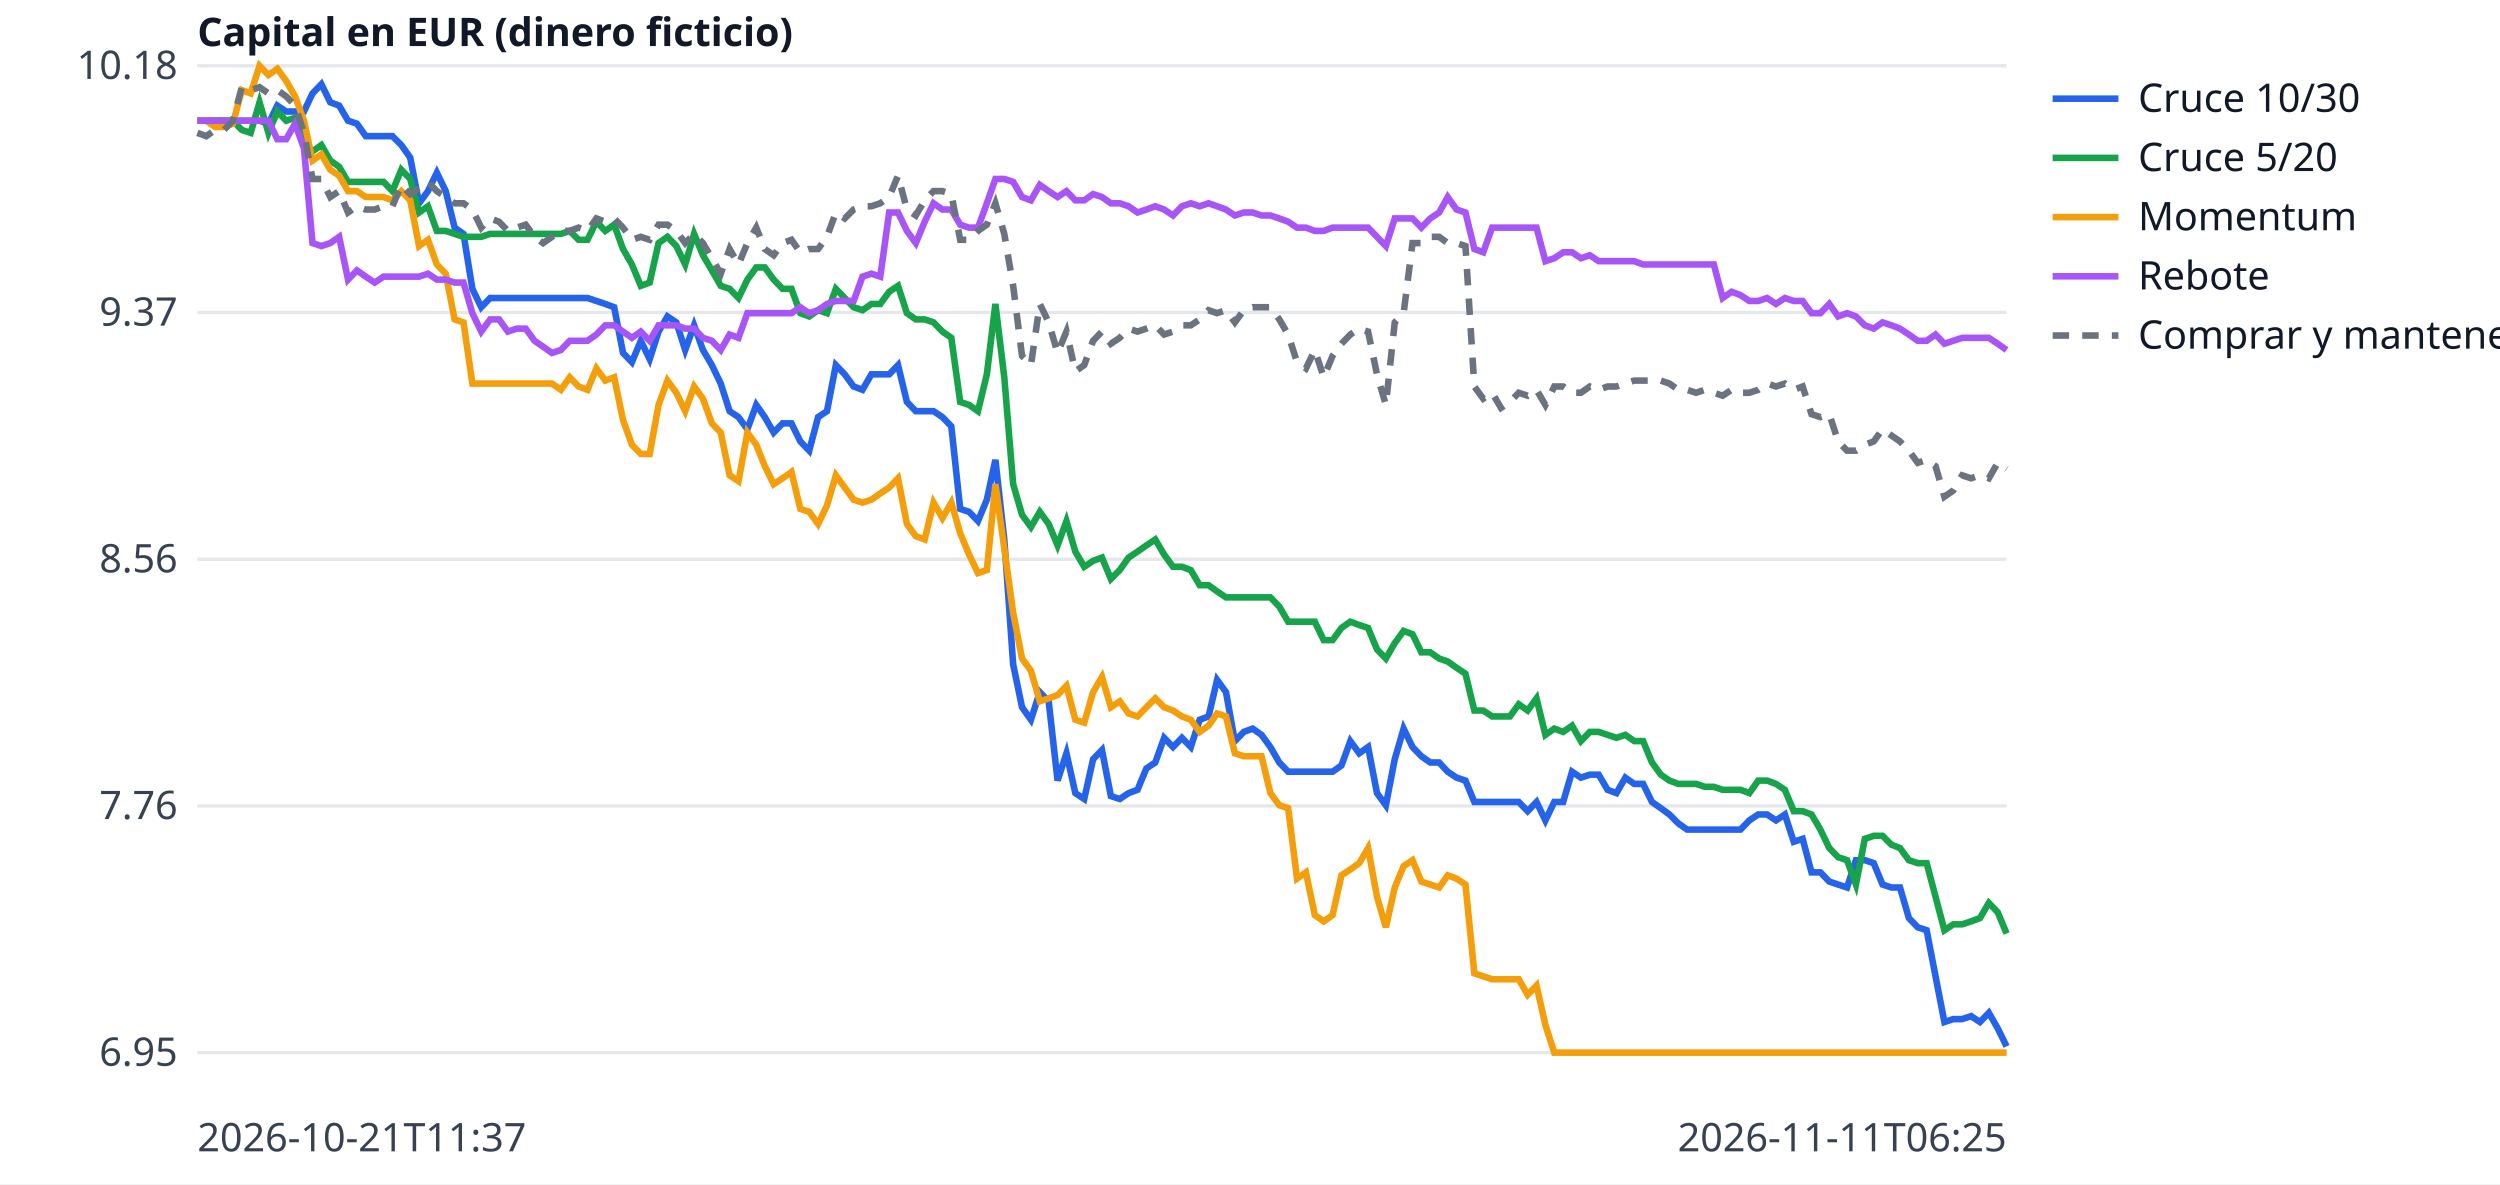
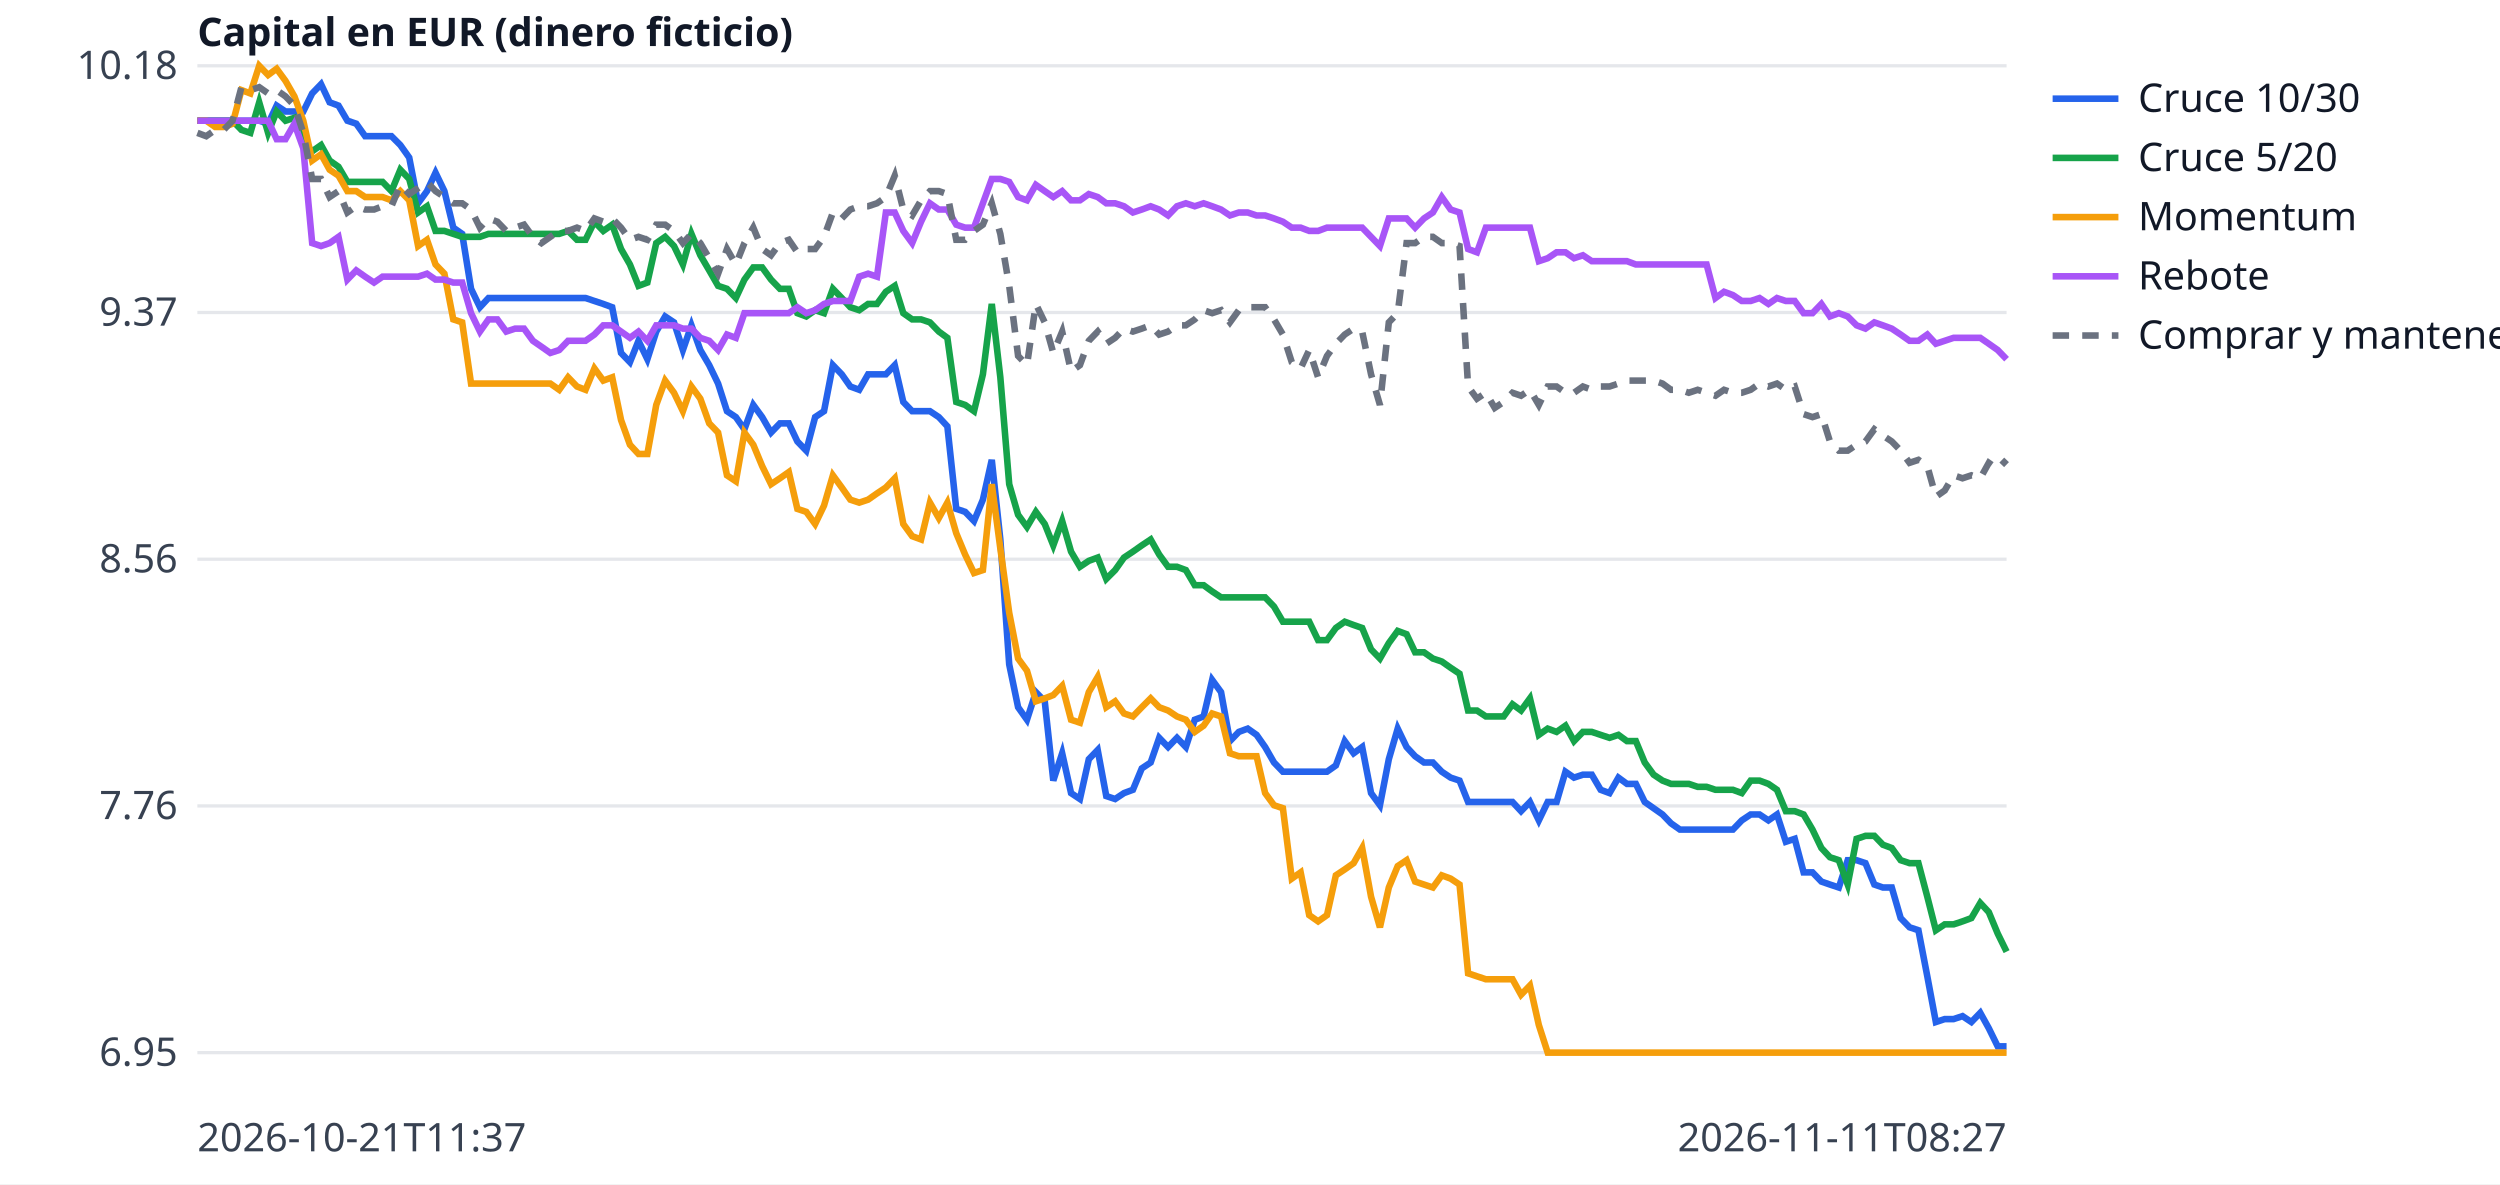
<svg xmlns="http://www.w3.org/2000/svg" width="760" height="360" viewBox="0 0 760 360" font-family="sans-serif" font-size="12">
  <rect width="760" height="360" fill="white" />
  <line x1="60" x2="610" y1="320.0" y2="320.0" stroke="#e5e7eb" />
  <text x="54" y="324.0" text-anchor="end" fill="#374151">6.95</text>
  <line x1="60" x2="610" y1="245.0" y2="245.0" stroke="#e5e7eb" />
  <text x="54" y="249.0" text-anchor="end" fill="#374151">7.76</text>
  <line x1="60" x2="610" y1="170.0" y2="170.0" stroke="#e5e7eb" />
  <text x="54" y="174.0" text-anchor="end" fill="#374151">8.56</text>
  <line x1="60" x2="610" y1="95.0" y2="95.0" stroke="#e5e7eb" />
  <text x="54" y="99.0" text-anchor="end" fill="#374151">9.37</text>
  <line x1="60" x2="610" y1="20.0" y2="20.0" stroke="#e5e7eb" />
  <text x="54" y="24.0" text-anchor="end" fill="#374151">10.18</text>
  <text x="60" y="350" fill="#374151">2026-10-21T11:37</text>
-   <text x="610" y="350" text-anchor="end" fill="#374151">2026-11-11T06:25</text>
+   <text x="610" y="350" text-anchor="end" fill="#374151">2026-11-11T08:27</text>
  <text x="60" y="14" fill="#111827" font-weight="bold">Capital en EUR (dinero ficticio)</text>
-   <polyline points="60.0,36.7 62.7,36.7 65.4,36.7 68.1,36.7 70.8,36.7 73.5,36.7 76.2,36.7 78.9,36.7 81.6,37.6 84.3,32.1 87.0,33.9 89.7,33.9 92.4,33.9 95.0,28.4 97.7,25.6 100.4,31.1 103.1,32.1 105.8,36.7 108.5,37.6 111.2,41.4 113.9,41.4 116.6,41.4 119.3,41.4 122.0,44.1 124.7,47.9 127.4,61.8 130.1,58.1 132.8,52.5 135.5,58.1 138.2,69.2 140.9,71.1 143.6,87.8 146.3,93.4 149.0,90.6 151.7,90.6 154.4,90.6 157.1,90.6 159.8,90.6 162.5,90.6 165.1,90.6 167.8,90.6 170.5,90.6 173.2,90.6 175.9,90.6 178.6,90.6 181.3,91.5 184.0,92.4 186.7,93.4 189.4,107.3 192.1,110.1 194.8,103.6 197.5,109.2 200.2,100.8 202.9,96.2 205.6,98.0 208.3,106.4 211.0,98.9 213.7,106.4 216.4,111.0 219.1,116.6 221.8,125.0 224.5,126.8 227.2,130.5 229.9,123.1 232.5,126.8 235.2,131.5 237.9,128.7 240.6,128.7 243.3,134.2 246.0,137.0 248.7,126.8 251.4,125.0 254.1,111.0 256.8,113.8 259.5,117.5 262.2,118.5 264.9,113.8 267.6,113.8 270.3,113.8 273.0,111.0 275.7,122.2 278.4,125.0 281.1,125.0 283.8,125.0 286.5,126.8 289.2,129.6 291.9,154.7 294.6,155.6 297.3,158.4 300.0,151.9 302.6,139.8 305.3,164.0 308.0,202.0 310.7,215.0 313.4,218.8 316.1,210.4 318.8,213.2 321.5,237.3 324.2,229.0 326.9,241.1 329.6,242.9 332.3,230.8 335.0,228.0 337.7,242.0 340.4,242.9 343.1,241.1 345.8,240.1 348.5,233.6 351.2,231.8 353.9,224.3 356.6,227.1 359.3,224.3 362.0,227.1 364.7,218.8 367.4,217.8 370.0,206.7 372.7,210.4 375.4,225.3 378.1,222.5 380.8,221.5 383.5,223.4 386.2,227.1 388.9,231.8 391.6,234.6 394.3,234.6 397.0,234.6 399.7,234.6 402.4,234.6 405.1,234.6 407.8,232.7 410.5,225.3 413.2,229.0 415.9,227.1 418.6,241.1 421.3,244.8 424.0,230.8 426.7,221.5 429.4,227.1 432.1,229.9 434.8,231.8 437.5,231.8 440.1,234.6 442.8,236.4 445.5,237.3 448.2,243.8 450.9,243.8 453.6,243.8 456.3,243.8 459.0,243.8 461.7,243.8 464.4,246.6 467.1,243.8 469.8,249.4 472.5,243.8 475.2,243.8 477.9,234.6 480.6,236.4 483.3,235.5 486.0,235.5 488.7,240.1 491.4,241.1 494.1,236.4 496.8,238.3 499.5,238.3 502.2,243.8 504.9,245.7 507.5,247.6 510.2,250.3 512.9,252.2 515.6,252.2 518.3,252.2 521.0,252.2 523.7,252.2 526.4,252.2 529.1,252.2 531.8,249.4 534.5,247.6 537.2,247.6 539.9,249.4 542.6,247.6 545.3,255.9 548.0,255.0 550.7,265.2 553.4,265.2 556.1,268.0 558.8,268.9 561.5,269.8 564.2,261.5 566.9,261.5 569.6,262.4 572.3,268.9 575.0,269.8 577.6,269.8 580.3,279.1 583.0,281.9 585.7,282.8 588.4,296.8 591.1,310.7 593.8,309.8 596.5,309.8 599.2,308.9 601.9,310.7 604.6,307.9 607.3,312.6 610.0,318.1" fill="none" stroke="#2563eb" stroke-width="2" />
+   <polyline points="60.0,36.7 62.7,36.7 65.4,36.7 68.0,36.7 70.7,36.7 73.4,36.7 76.1,36.7 78.8,36.7 81.5,37.6 84.1,32.1 86.8,33.9 89.5,33.9 92.2,33.9 94.9,28.4 97.6,25.6 100.2,31.1 102.9,32.1 105.6,36.7 108.3,37.6 111.0,41.4 113.7,41.4 116.3,41.4 119.0,41.4 121.7,44.1 124.4,47.9 127.1,61.8 129.8,58.1 132.4,52.5 135.1,58.1 137.8,69.2 140.5,71.1 143.2,87.8 145.9,93.4 148.5,90.6 151.2,90.6 153.9,90.6 156.6,90.6 159.3,90.6 162.0,90.6 164.6,90.6 167.3,90.6 170.0,90.6 172.7,90.6 175.4,90.6 178.0,90.6 180.7,91.5 183.4,92.4 186.1,93.4 188.8,107.3 191.5,110.1 194.1,103.6 196.8,109.2 199.5,100.8 202.2,96.2 204.9,98.0 207.6,106.4 210.2,98.9 212.9,106.4 215.6,111.0 218.3,116.6 221.0,125.0 223.7,126.8 226.3,130.5 229.0,123.1 231.7,126.8 234.4,131.5 237.1,128.7 239.8,128.7 242.4,134.2 245.1,137.0 247.8,126.8 250.5,125.0 253.2,111.0 255.9,113.8 258.5,117.5 261.2,118.5 263.9,113.8 266.6,113.8 269.3,113.8 272.0,111.0 274.6,122.2 277.3,125.0 280.0,125.0 282.7,125.0 285.4,126.8 288.0,129.6 290.7,154.7 293.4,155.6 296.1,158.4 298.8,151.9 301.5,139.8 304.1,164.0 306.8,202.0 309.5,215.0 312.2,218.8 314.9,210.4 317.6,213.2 320.2,237.3 322.9,229.0 325.6,241.1 328.3,242.9 331.0,230.8 333.7,228.0 336.3,242.0 339.0,242.9 341.7,241.1 344.4,240.1 347.1,233.6 349.8,231.8 352.4,224.3 355.1,227.1 357.8,224.3 360.5,227.1 363.2,218.8 365.9,217.8 368.5,206.7 371.2,210.4 373.9,225.3 376.6,222.5 379.3,221.5 382.0,223.4 384.6,227.1 387.3,231.8 390.0,234.6 392.7,234.6 395.4,234.6 398.0,234.6 400.7,234.6 403.4,234.6 406.1,232.7 408.8,225.3 411.5,229.0 414.1,227.1 416.8,241.1 419.5,244.8 422.2,230.8 424.9,221.5 427.6,227.1 430.2,229.9 432.9,231.8 435.6,231.8 438.3,234.6 441.0,236.4 443.7,237.3 446.3,243.8 449.0,243.8 451.7,243.8 454.4,243.8 457.1,243.8 459.8,243.8 462.4,246.6 465.1,243.8 467.8,249.4 470.5,243.8 473.2,243.8 475.9,234.6 478.5,236.4 481.2,235.5 483.9,235.5 486.6,240.1 489.3,241.1 492.0,236.4 494.6,238.3 497.3,238.3 500.0,243.8 502.7,245.7 505.4,247.6 508.0,250.3 510.7,252.2 513.4,252.2 516.1,252.2 518.8,252.2 521.5,252.2 524.1,252.2 526.8,252.2 529.5,249.4 532.2,247.6 534.9,247.6 537.6,249.4 540.2,247.6 542.9,255.9 545.6,255.0 548.3,265.2 551.0,265.2 553.7,268.0 556.3,268.9 559.0,269.8 561.7,261.5 564.4,261.5 567.1,262.4 569.8,268.9 572.4,269.8 575.1,269.8 577.8,279.1 580.5,281.9 583.2,282.8 585.9,296.8 588.5,310.7 591.2,309.8 593.9,309.8 596.6,308.9 599.3,310.7 602.0,307.9 604.6,312.6 607.3,318.1 610.0,318.1" fill="none" stroke="#2563eb" stroke-width="2" />
  <line x1="624" x2="644" y1="30" y2="30" stroke="#2563eb" stroke-width="2" />
  <text x="650" y="34" fill="#111827">Cruce 10/30</text>
-   <polyline points="60.0,36.7 62.7,36.7 65.4,36.7 68.1,36.7 70.8,36.7 73.5,39.5 76.2,40.4 78.9,31.1 81.6,40.4 84.3,33.9 87.0,36.7 89.7,35.8 92.4,43.2 95.0,46.0 97.7,44.1 100.4,48.8 103.1,50.7 105.8,55.3 108.5,55.3 111.2,55.3 113.9,55.3 116.6,55.3 119.3,58.1 122.0,51.6 124.7,54.4 127.4,64.6 130.1,62.7 132.8,70.2 135.5,70.2 138.2,71.1 140.9,72.0 143.6,72.0 146.3,72.0 149.0,71.1 151.7,71.1 154.4,71.1 157.1,71.1 159.8,71.1 162.5,71.1 165.1,71.1 167.8,71.1 170.5,71.1 173.2,70.2 175.9,72.9 178.6,72.9 181.3,67.4 184.0,70.2 186.7,68.3 189.4,75.7 192.1,80.4 194.8,86.9 197.5,85.9 200.2,73.9 202.9,72.0 205.6,74.8 208.3,80.4 211.0,71.1 213.7,77.6 216.4,82.2 219.1,86.9 221.8,87.8 224.5,90.6 227.2,85.0 229.9,81.3 232.5,81.3 235.2,85.0 237.9,87.8 240.6,87.8 243.3,95.2 246.0,96.2 248.7,94.3 251.4,95.2 254.1,87.8 256.8,90.6 259.5,93.4 262.2,94.3 264.9,92.4 267.6,92.4 270.3,88.7 273.0,86.9 275.7,95.2 278.4,97.1 281.1,97.1 283.8,98.0 286.5,100.8 289.2,102.7 291.9,122.2 294.6,123.1 297.3,125.0 300.0,113.8 302.6,92.4 305.3,114.7 308.0,147.2 310.7,156.5 313.4,160.2 316.1,155.6 318.8,159.3 321.5,165.8 324.2,158.4 326.9,167.7 329.6,172.3 332.3,170.5 335.0,169.5 337.7,176.0 340.4,173.3 343.1,169.5 345.8,167.7 348.5,165.8 351.2,164.0 353.9,168.6 356.6,172.3 359.3,172.3 362.0,173.3 364.7,177.9 367.4,177.9 370.0,179.8 372.7,181.6 375.4,181.6 378.1,181.6 380.8,181.6 383.5,181.6 386.2,181.6 388.9,184.4 391.6,189.0 394.3,189.0 397.0,189.0 399.7,189.0 402.4,194.6 405.1,194.6 407.8,190.9 410.5,189.0 413.2,190.0 415.9,190.9 418.6,197.4 421.3,200.2 424.0,195.5 426.7,191.8 429.4,192.8 432.1,198.3 434.8,198.3 437.5,200.2 440.1,201.1 442.8,203.0 445.5,204.8 448.2,216.0 450.9,216.0 453.6,217.8 456.3,217.8 459.0,217.8 461.7,214.1 464.4,216.0 467.1,212.3 469.8,223.4 472.5,221.5 475.2,222.5 477.9,220.6 480.6,225.3 483.3,222.5 486.0,222.5 488.7,223.4 491.4,224.3 494.1,223.4 496.8,225.3 499.5,225.3 502.2,231.8 504.9,235.5 507.5,237.3 510.2,238.3 512.9,238.3 515.6,238.3 518.3,239.2 521.0,239.2 523.7,240.1 526.4,240.1 529.1,240.1 531.8,241.1 534.5,237.3 537.2,237.3 539.9,238.3 542.6,240.1 545.3,246.6 548.0,246.6 550.7,247.6 553.4,252.2 556.1,257.8 558.8,260.6 561.5,261.5 564.2,268.9 566.9,255.0 569.6,254.1 572.3,254.1 575.0,256.8 577.6,257.8 580.3,261.5 583.0,262.4 585.7,262.4 588.4,272.6 591.1,282.8 593.8,281.0 596.5,281.0 599.2,280.1 601.9,279.1 604.6,274.5 607.3,277.3 610.0,283.8" fill="none" stroke="#16a34a" stroke-width="2" />
+   <polyline points="60.0,36.7 62.7,36.7 65.4,36.7 68.0,36.7 70.7,36.7 73.4,39.5 76.1,40.4 78.8,31.1 81.5,40.4 84.1,33.9 86.8,36.7 89.5,35.8 92.2,43.2 94.9,46.0 97.6,44.1 100.2,48.8 102.9,50.7 105.6,55.3 108.3,55.3 111.0,55.3 113.7,55.3 116.3,55.3 119.0,58.1 121.7,51.6 124.4,54.4 127.1,64.6 129.8,62.7 132.4,70.2 135.1,70.2 137.8,71.1 140.5,72.0 143.2,72.0 145.9,72.0 148.5,71.1 151.2,71.1 153.9,71.1 156.6,71.1 159.3,71.1 162.0,71.1 164.6,71.1 167.3,71.1 170.0,71.1 172.7,70.2 175.4,72.9 178.0,72.9 180.7,67.4 183.4,70.2 186.1,68.3 188.8,75.7 191.5,80.4 194.1,86.9 196.8,85.9 199.5,73.9 202.2,72.0 204.9,74.8 207.6,80.4 210.2,71.1 212.9,77.6 215.6,82.2 218.3,86.9 221.0,87.8 223.7,90.6 226.3,85.0 229.0,81.3 231.7,81.3 234.4,85.0 237.1,87.8 239.8,87.8 242.4,95.2 245.1,96.2 247.8,94.3 250.5,95.2 253.2,87.8 255.9,90.6 258.5,93.4 261.2,94.3 263.9,92.4 266.6,92.4 269.3,88.7 272.0,86.9 274.6,95.2 277.3,97.1 280.0,97.1 282.7,98.0 285.4,100.8 288.0,102.7 290.7,122.2 293.4,123.1 296.1,125.0 298.8,113.8 301.5,92.4 304.1,114.7 306.8,147.2 309.5,156.5 312.2,160.2 314.9,155.6 317.6,159.3 320.2,165.8 322.9,158.4 325.6,167.7 328.3,172.3 331.0,170.5 333.7,169.5 336.3,176.0 339.0,173.3 341.7,169.5 344.4,167.7 347.1,165.8 349.8,164.0 352.4,168.6 355.1,172.3 357.8,172.3 360.5,173.3 363.2,177.9 365.9,177.9 368.5,179.8 371.2,181.6 373.9,181.6 376.6,181.6 379.3,181.6 382.0,181.6 384.6,181.6 387.3,184.4 390.0,189.0 392.7,189.0 395.4,189.0 398.0,189.0 400.7,194.6 403.4,194.6 406.1,190.9 408.8,189.0 411.5,190.0 414.1,190.9 416.8,197.4 419.5,200.2 422.2,195.5 424.9,191.8 427.6,192.8 430.2,198.3 432.9,198.3 435.6,200.2 438.3,201.1 441.0,203.0 443.7,204.8 446.3,216.0 449.0,216.0 451.7,217.8 454.4,217.8 457.1,217.8 459.8,214.1 462.4,216.0 465.1,212.3 467.8,223.4 470.5,221.5 473.2,222.5 475.9,220.6 478.5,225.3 481.2,222.5 483.9,222.5 486.6,223.4 489.3,224.3 492.0,223.4 494.6,225.3 497.3,225.3 500.0,231.8 502.7,235.5 505.4,237.3 508.0,238.3 510.7,238.3 513.4,238.3 516.1,239.2 518.8,239.2 521.5,240.1 524.1,240.1 526.8,240.1 529.5,241.1 532.2,237.3 534.9,237.3 537.6,238.3 540.2,240.1 542.9,246.6 545.6,246.6 548.3,247.6 551.0,252.2 553.7,257.8 556.3,260.6 559.0,261.5 561.7,268.9 564.4,255.0 567.1,254.1 569.8,254.1 572.4,256.8 575.1,257.8 577.8,261.5 580.5,262.4 583.2,262.4 585.9,272.6 588.5,282.8 591.2,281.0 593.9,281.0 596.6,280.1 599.3,279.1 602.0,274.5 604.6,277.3 607.3,283.8 610.0,289.3" fill="none" stroke="#16a34a" stroke-width="2" />
  <line x1="624" x2="644" y1="48" y2="48" stroke="#16a34a" stroke-width="2" />
  <text x="650" y="52" fill="#111827">Cruce 5/20</text>
-   <polyline points="60.0,36.7 62.7,36.7 65.4,38.6 68.1,38.6 70.8,37.6 73.5,27.4 76.2,28.4 78.9,20.0 81.6,22.8 84.3,20.9 87.0,24.6 89.7,29.3 92.4,36.7 95.0,48.8 97.7,46.9 100.4,51.6 103.1,53.4 105.8,58.1 108.5,58.1 111.2,59.9 113.9,59.9 116.6,59.9 119.3,60.9 122.0,58.1 124.7,60.9 127.4,74.8 130.1,72.9 132.8,80.4 135.5,83.2 138.2,97.1 140.9,98.0 143.6,116.6 146.3,116.6 149.0,116.6 151.7,116.6 154.4,116.6 157.1,116.6 159.8,116.6 162.5,116.6 165.1,116.6 167.8,116.6 170.5,118.5 173.2,114.7 175.9,117.5 178.6,118.5 181.3,112.0 184.0,115.7 186.7,114.7 189.4,127.7 192.1,135.2 194.8,138.0 197.5,138.0 200.2,123.1 202.9,115.7 205.6,119.4 208.3,125.0 211.0,117.5 213.7,121.2 216.4,128.7 219.1,131.5 221.8,144.5 224.5,146.3 227.2,131.5 229.9,135.2 232.5,141.7 235.2,147.2 237.9,145.4 240.6,143.5 243.3,154.7 246.0,155.6 248.7,159.3 251.4,153.7 254.1,144.5 256.8,148.2 259.5,151.9 262.2,152.8 264.9,151.9 267.6,150.0 270.3,148.2 273.0,145.4 275.7,159.3 278.4,163.0 281.1,164.0 283.8,152.8 286.5,157.5 289.2,152.8 291.9,162.1 294.6,168.6 297.3,174.2 300.0,173.3 302.6,147.2 305.3,166.7 308.0,186.3 310.7,200.2 313.4,203.9 316.1,213.2 318.8,212.3 321.5,211.3 324.2,208.5 326.9,218.8 329.6,219.7 332.3,210.4 335.0,205.8 337.7,215.0 340.4,213.2 343.1,216.9 345.8,217.8 348.5,215.0 351.2,212.3 353.9,215.0 356.6,216.0 359.3,217.8 362.0,218.8 364.7,222.5 367.4,220.6 370.0,216.9 372.7,217.8 375.4,229.0 378.1,229.9 380.8,229.9 383.5,229.9 386.2,241.1 388.9,244.8 391.6,245.7 394.3,267.1 397.0,265.2 399.7,278.2 402.4,280.1 405.1,278.2 407.8,266.1 410.5,264.3 413.2,262.4 415.9,257.8 418.6,272.6 421.3,281.9 424.0,269.8 426.7,263.3 429.4,261.5 432.1,268.0 434.8,268.9 437.5,269.8 440.1,266.1 442.8,267.1 445.5,268.9 448.2,295.9 450.9,296.8 453.6,297.7 456.3,297.7 459.0,297.7 461.7,297.7 464.4,302.4 467.1,299.6 469.8,311.6 472.5,320.0 475.2,320.0 477.9,320.0 480.6,320.0 483.3,320.0 486.0,320.0 488.7,320.0 491.4,320.0 494.1,320.0 496.8,320.0 499.5,320.0 502.2,320.0 504.9,320.0 507.5,320.0 510.2,320.0 512.9,320.0 515.6,320.0 518.3,320.0 521.0,320.0 523.7,320.0 526.4,320.0 529.1,320.0 531.8,320.0 534.5,320.0 537.2,320.0 539.9,320.0 542.6,320.0 545.3,320.0 548.0,320.0 550.7,320.0 553.4,320.0 556.1,320.0 558.8,320.0 561.5,320.0 564.2,320.0 566.9,320.0 569.6,320.0 572.3,320.0 575.0,320.0 577.6,320.0 580.3,320.0 583.0,320.0 585.7,320.0 588.4,320.0 591.1,320.0 593.8,320.0 596.5,320.0 599.2,320.0 601.9,320.0 604.6,320.0 607.3,320.0 610.0,320.0" fill="none" stroke="#f59e0b" stroke-width="2" />
+   <polyline points="60.0,36.7 62.7,36.7 65.4,38.6 68.0,38.6 70.7,37.6 73.4,27.4 76.1,28.4 78.8,20.0 81.5,22.8 84.1,20.9 86.8,24.6 89.5,29.3 92.2,36.7 94.9,48.8 97.6,46.9 100.2,51.6 102.9,53.4 105.6,58.1 108.3,58.1 111.0,59.9 113.7,59.9 116.3,59.9 119.0,60.9 121.7,58.1 124.4,60.9 127.1,74.8 129.8,72.9 132.4,80.4 135.1,83.2 137.8,97.1 140.5,98.0 143.2,116.6 145.9,116.6 148.5,116.6 151.2,116.6 153.9,116.6 156.6,116.6 159.3,116.6 162.0,116.6 164.6,116.6 167.3,116.6 170.0,118.5 172.7,114.7 175.4,117.5 178.0,118.5 180.7,112.0 183.4,115.7 186.1,114.7 188.8,127.7 191.5,135.2 194.1,138.0 196.8,138.0 199.5,123.1 202.2,115.7 204.9,119.4 207.6,125.0 210.2,117.5 212.9,121.2 215.6,128.7 218.3,131.5 221.0,144.5 223.7,146.3 226.3,131.5 229.0,135.2 231.7,141.7 234.4,147.2 237.1,145.4 239.8,143.5 242.4,154.7 245.1,155.6 247.8,159.3 250.5,153.7 253.2,144.5 255.9,148.2 258.5,151.9 261.2,152.8 263.9,151.9 266.6,150.0 269.3,148.2 272.0,145.4 274.6,159.3 277.3,163.0 280.0,164.0 282.7,152.8 285.4,157.5 288.0,152.8 290.7,162.1 293.4,168.6 296.1,174.2 298.8,173.3 301.5,147.2 304.1,166.7 306.8,186.3 309.5,200.2 312.2,203.9 314.9,213.2 317.6,212.3 320.2,211.3 322.9,208.5 325.6,218.8 328.3,219.7 331.0,210.4 333.7,205.8 336.3,215.0 339.0,213.2 341.7,216.9 344.4,217.8 347.1,215.0 349.8,212.3 352.4,215.0 355.1,216.0 357.8,217.8 360.5,218.8 363.2,222.5 365.9,220.6 368.5,216.9 371.2,217.8 373.9,229.0 376.6,229.9 379.3,229.9 382.0,229.9 384.6,241.1 387.3,244.8 390.0,245.7 392.7,267.1 395.4,265.2 398.0,278.2 400.7,280.1 403.4,278.2 406.1,266.1 408.8,264.3 411.5,262.4 414.1,257.8 416.8,272.6 419.5,281.9 422.2,269.8 424.9,263.3 427.6,261.5 430.2,268.0 432.9,268.9 435.6,269.8 438.3,266.1 441.0,267.1 443.7,268.9 446.3,295.9 449.0,296.8 451.7,297.7 454.4,297.7 457.1,297.7 459.8,297.7 462.4,302.4 465.1,299.6 467.8,311.6 470.5,320.0 473.2,320.0 475.9,320.0 478.5,320.0 481.2,320.0 483.9,320.0 486.6,320.0 489.3,320.0 492.0,320.0 494.6,320.0 497.3,320.0 500.0,320.0 502.7,320.0 505.4,320.0 508.0,320.0 510.7,320.0 513.4,320.0 516.1,320.0 518.8,320.0 521.5,320.0 524.1,320.0 526.8,320.0 529.5,320.0 532.2,320.0 534.9,320.0 537.6,320.0 540.2,320.0 542.9,320.0 545.6,320.0 548.3,320.0 551.0,320.0 553.7,320.0 556.3,320.0 559.0,320.0 561.7,320.0 564.4,320.0 567.1,320.0 569.8,320.0 572.4,320.0 575.1,320.0 577.8,320.0 580.5,320.0 583.2,320.0 585.9,320.0 588.5,320.0 591.2,320.0 593.9,320.0 596.6,320.0 599.3,320.0 602.0,320.0 604.6,320.0 607.3,320.0 610.0,320.0" fill="none" stroke="#f59e0b" stroke-width="2" />
  <line x1="624" x2="644" y1="66" y2="66" stroke="#f59e0b" stroke-width="2" />
  <text x="650" y="70" fill="#111827">Momentum</text>
-   <polyline points="60.0,36.7 62.7,36.7 65.4,36.7 68.1,36.7 70.8,36.7 73.5,36.7 76.2,36.7 78.9,36.7 81.6,36.7 84.3,42.3 87.0,42.3 89.7,37.6 92.4,45.1 95.0,73.9 97.7,74.8 100.4,73.9 103.1,72.0 105.8,85.0 108.5,82.2 111.2,84.1 113.9,85.9 116.6,84.1 119.3,84.1 122.0,84.1 124.7,84.1 127.4,84.1 130.1,83.2 132.8,85.0 135.5,85.0 138.2,85.9 140.9,85.9 143.6,95.2 146.3,100.8 149.0,97.1 151.7,97.1 154.4,100.8 157.1,99.9 159.8,99.9 162.5,103.6 165.1,105.4 167.8,107.3 170.5,106.4 173.2,103.6 175.9,103.6 178.6,103.6 181.3,101.7 184.0,98.9 186.7,98.9 189.4,100.8 192.1,102.7 194.8,100.8 197.5,103.6 200.2,98.9 202.9,98.9 205.6,98.9 208.3,99.9 211.0,99.9 213.7,102.7 216.4,103.6 219.1,106.4 221.8,101.7 224.5,102.7 227.2,95.2 229.9,95.2 232.5,95.2 235.2,95.2 237.9,95.2 240.6,95.2 243.3,93.4 246.0,95.2 248.7,94.3 251.4,92.4 254.1,91.5 256.8,91.5 259.5,91.5 262.2,84.1 264.9,83.2 267.6,84.1 270.3,64.6 273.0,64.6 275.7,70.2 278.4,73.9 281.1,67.4 283.8,61.8 286.5,63.7 289.2,63.7 291.9,68.3 294.6,69.2 297.3,69.2 300.0,61.8 302.6,54.4 305.3,54.4 308.0,55.3 310.7,59.9 313.4,60.9 316.1,56.2 318.8,58.1 321.5,59.9 324.2,58.1 326.9,60.9 329.6,60.9 332.3,59.0 335.0,59.9 337.7,61.8 340.4,61.8 343.1,62.7 345.8,64.6 348.5,63.7 351.2,62.7 353.9,63.7 356.6,65.5 359.3,62.7 362.0,61.8 364.7,62.7 367.4,61.8 370.0,62.7 372.7,63.7 375.4,65.5 378.1,64.6 380.8,64.6 383.5,65.5 386.2,65.5 388.9,66.4 391.6,67.4 394.3,69.2 397.0,69.2 399.7,70.2 402.4,70.2 405.1,69.2 407.8,69.2 410.5,69.2 413.2,69.2 415.9,69.2 418.6,72.0 421.3,74.8 424.0,66.4 426.7,66.4 429.4,66.4 432.1,69.2 434.8,66.4 437.5,64.6 440.1,59.9 442.8,63.7 445.5,64.6 448.2,75.7 450.9,76.7 453.6,69.2 456.3,69.2 459.0,69.2 461.7,69.2 464.4,69.2 467.1,69.2 469.8,79.4 472.5,78.5 475.2,76.7 477.9,76.7 480.6,78.5 483.3,77.6 486.0,79.4 488.7,79.4 491.4,79.4 494.1,79.4 496.8,79.4 499.5,80.4 502.2,80.4 504.9,80.4 507.5,80.4 510.2,80.4 512.9,80.4 515.6,80.4 518.3,80.4 521.0,80.4 523.7,90.6 526.4,88.7 529.1,89.7 531.8,91.5 534.5,91.5 537.2,90.6 539.9,92.4 542.6,90.6 545.3,91.5 548.0,91.5 550.7,95.2 553.4,95.2 556.1,92.4 558.8,96.2 561.5,95.2 564.2,96.2 566.9,98.9 569.6,99.9 572.3,98.0 575.0,98.9 577.6,99.9 580.3,101.7 583.0,103.6 585.7,103.6 588.4,101.7 591.1,104.5 593.8,103.6 596.5,102.7 599.2,102.7 601.9,102.7 604.6,102.7 607.3,104.5 610.0,106.4" fill="none" stroke="#a855f7" stroke-width="2" />
+   <polyline points="60.0,36.7 62.7,36.7 65.4,36.7 68.0,36.7 70.7,36.7 73.4,36.7 76.1,36.7 78.8,36.7 81.5,36.7 84.1,42.3 86.8,42.3 89.5,37.6 92.2,45.1 94.9,73.9 97.6,74.8 100.2,73.9 102.9,72.0 105.6,85.0 108.3,82.2 111.0,84.1 113.7,85.9 116.3,84.1 119.0,84.1 121.7,84.1 124.4,84.1 127.1,84.1 129.8,83.2 132.4,85.0 135.1,85.0 137.8,85.9 140.5,85.9 143.2,95.2 145.9,100.8 148.5,97.1 151.2,97.1 153.9,100.8 156.6,99.9 159.3,99.9 162.0,103.6 164.6,105.4 167.3,107.3 170.0,106.4 172.7,103.6 175.4,103.6 178.0,103.6 180.7,101.7 183.4,98.9 186.1,98.9 188.8,100.8 191.5,102.7 194.1,100.8 196.8,103.6 199.5,98.9 202.2,98.9 204.9,98.9 207.6,99.9 210.2,99.9 212.9,102.7 215.6,103.6 218.3,106.4 221.0,101.7 223.7,102.7 226.3,95.2 229.0,95.2 231.7,95.2 234.4,95.2 237.1,95.2 239.8,95.2 242.4,93.4 245.1,95.2 247.8,94.3 250.5,92.4 253.2,91.5 255.9,91.5 258.5,91.5 261.2,84.1 263.9,83.2 266.6,84.1 269.3,64.6 272.0,64.6 274.6,70.2 277.3,73.9 280.0,67.4 282.7,61.8 285.4,63.7 288.0,63.7 290.7,68.3 293.4,69.2 296.1,69.2 298.8,61.8 301.5,54.4 304.1,54.4 306.8,55.3 309.5,59.9 312.2,60.9 314.9,56.2 317.6,58.1 320.2,59.9 322.9,58.1 325.6,60.9 328.3,60.9 331.0,59.0 333.7,59.9 336.3,61.8 339.0,61.8 341.7,62.7 344.4,64.6 347.1,63.7 349.8,62.7 352.4,63.7 355.1,65.5 357.8,62.7 360.5,61.8 363.2,62.7 365.9,61.8 368.5,62.7 371.2,63.7 373.9,65.5 376.6,64.6 379.3,64.6 382.0,65.5 384.6,65.5 387.3,66.4 390.0,67.4 392.7,69.2 395.4,69.2 398.0,70.2 400.7,70.2 403.4,69.2 406.1,69.2 408.8,69.2 411.5,69.2 414.1,69.2 416.8,72.0 419.5,74.8 422.2,66.4 424.9,66.4 427.6,66.4 430.2,69.2 432.9,66.4 435.6,64.6 438.3,59.9 441.0,63.7 443.7,64.6 446.3,75.7 449.0,76.7 451.7,69.2 454.4,69.2 457.1,69.2 459.8,69.2 462.4,69.2 465.1,69.2 467.8,79.4 470.5,78.5 473.2,76.7 475.9,76.7 478.5,78.5 481.2,77.6 483.9,79.4 486.6,79.4 489.3,79.4 492.0,79.4 494.6,79.4 497.3,80.4 500.0,80.4 502.7,80.4 505.4,80.4 508.0,80.4 510.7,80.4 513.4,80.4 516.1,80.4 518.8,80.4 521.5,90.6 524.1,88.7 526.8,89.7 529.5,91.5 532.2,91.5 534.9,90.6 537.6,92.4 540.2,90.6 542.9,91.5 545.6,91.5 548.3,95.2 551.0,95.2 553.7,92.4 556.3,96.2 559.0,95.2 561.7,96.2 564.4,98.9 567.1,99.9 569.8,98.0 572.4,98.9 575.1,99.9 577.8,101.7 580.5,103.6 583.2,103.6 585.9,101.7 588.5,104.5 591.2,103.6 593.9,102.7 596.6,102.7 599.3,102.7 602.0,102.7 604.6,104.5 607.3,106.4 610.0,109.2" fill="none" stroke="#a855f7" stroke-width="2" />
  <line x1="624" x2="644" y1="84" y2="84" stroke="#a855f7" stroke-width="2" />
  <text x="650" y="88" fill="#111827">Rebote</text>
-   <polyline points="60.0,40.4 62.7,41.4 65.4,39.5 68.1,39.5 70.8,36.7 73.5,26.5 76.2,27.4 78.9,26.5 81.6,28.4 84.3,27.4 87.0,29.3 89.7,32.1 92.4,40.4 95.0,54.4 97.7,54.4 100.4,59.9 103.1,58.1 105.8,64.6 108.5,62.7 111.2,63.7 113.9,63.7 116.6,62.7 119.3,62.7 122.0,56.2 124.7,59.0 127.4,57.2 130.1,55.3 132.8,58.1 135.5,59.9 138.2,61.8 140.9,61.8 143.6,63.7 146.3,69.2 149.0,66.4 151.7,67.4 154.4,70.2 157.1,69.2 159.8,68.3 162.5,72.0 165.1,73.9 167.8,72.0 170.5,70.2 173.2,70.2 175.9,69.2 178.6,70.2 181.3,66.4 184.0,67.4 186.7,66.4 189.4,69.2 192.1,72.9 194.8,72.0 197.5,72.9 200.2,68.3 202.9,68.3 205.6,70.2 208.3,73.9 211.0,71.1 213.7,73.9 216.4,78.5 219.1,83.2 221.8,75.7 224.5,80.4 227.2,73.9 229.9,69.2 232.5,75.7 235.2,77.6 237.9,73.9 240.6,72.9 243.3,76.7 246.0,75.7 248.7,75.7 251.4,72.0 254.1,64.6 256.8,66.4 259.5,63.7 262.2,62.7 264.9,62.7 267.6,61.8 270.3,59.9 273.0,53.4 275.7,63.7 278.4,65.5 281.1,60.9 283.8,58.1 286.5,58.1 289.2,59.0 291.9,72.9 294.6,72.9 297.3,70.2 300.0,68.3 302.6,61.8 305.3,71.1 308.0,86.9 310.7,108.2 313.4,111.0 316.1,92.4 318.8,98.0 321.5,107.3 324.2,100.8 326.9,112.9 329.6,111.0 332.3,103.6 335.0,100.8 337.7,104.5 340.4,102.7 343.1,99.9 345.8,100.8 348.5,99.9 351.2,98.9 353.9,101.7 356.6,100.8 359.3,98.9 362.0,98.9 364.7,97.1 367.4,94.3 370.0,95.2 372.7,94.3 375.4,98.0 378.1,94.3 380.8,93.4 383.5,93.4 386.2,93.4 388.9,97.1 391.6,101.7 394.3,110.1 397.0,112.0 399.7,106.4 402.4,114.7 405.1,108.2 407.8,104.5 410.5,101.7 413.2,99.9 415.9,100.8 418.6,113.8 421.3,123.1 424.0,98.0 426.7,95.2 429.4,73.9 432.1,73.9 434.8,72.0 437.5,72.0 440.1,73.9 442.8,73.9 445.5,74.8 448.2,117.5 450.9,121.2 453.6,119.4 456.3,124.0 459.0,122.2 461.7,119.4 464.4,120.3 467.1,118.5 469.8,123.1 472.5,117.5 475.2,117.5 477.9,119.4 480.6,119.4 483.3,117.5 486.0,118.5 488.7,117.5 491.4,117.5 494.1,116.6 496.8,115.7 499.5,115.7 502.2,115.7 504.9,115.7 507.5,116.6 510.2,118.5 512.9,118.5 515.6,119.4 518.3,118.5 521.0,119.4 523.7,120.3 526.4,118.5 529.1,119.4 531.8,119.4 534.5,118.5 537.2,116.6 539.9,117.5 542.6,116.6 545.3,118.5 548.0,117.5 550.7,125.9 553.4,126.8 556.1,125.9 558.8,134.2 561.5,137.0 564.2,137.0 566.9,135.2 569.6,134.2 572.3,130.5 575.0,132.4 577.6,134.2 580.3,137.0 583.0,140.7 585.7,139.8 588.4,141.7 591.1,151.0 593.8,149.1 596.5,144.5 599.2,145.4 601.9,144.5 604.6,145.4 607.3,140.7 610.0,142.6" fill="none" stroke="#6b7280" stroke-width="2" stroke-dasharray="5 4" />
+   <polyline points="60.0,40.4 62.7,41.4 65.4,39.5 68.0,39.5 70.7,36.7 73.4,26.5 76.1,27.4 78.8,26.5 81.5,28.4 84.1,27.4 86.8,29.3 89.5,32.1 92.2,40.4 94.9,54.4 97.6,54.4 100.2,59.9 102.9,58.1 105.6,64.6 108.3,62.7 111.0,63.7 113.7,63.7 116.3,62.7 119.0,62.7 121.7,56.2 124.4,59.0 127.1,57.2 129.8,55.3 132.4,58.1 135.1,59.9 137.8,61.8 140.5,61.8 143.2,63.7 145.9,69.2 148.5,66.4 151.2,67.4 153.9,70.2 156.6,69.2 159.3,68.3 162.0,72.0 164.6,73.9 167.3,72.0 170.0,70.2 172.7,70.2 175.4,69.2 178.0,70.2 180.7,66.4 183.4,67.4 186.1,66.4 188.8,69.2 191.5,72.9 194.1,72.0 196.8,72.9 199.5,68.3 202.2,68.3 204.9,70.2 207.6,73.9 210.2,71.1 212.9,73.9 215.6,78.5 218.3,83.2 221.0,75.7 223.7,80.4 226.3,73.9 229.0,69.2 231.7,75.7 234.4,77.6 237.1,73.9 239.8,72.9 242.4,76.7 245.1,75.7 247.8,75.7 250.5,72.0 253.2,64.6 255.9,66.4 258.5,63.7 261.2,62.7 263.9,62.7 266.6,61.8 269.3,59.9 272.0,53.4 274.6,63.7 277.3,65.5 280.0,60.9 282.7,58.1 285.4,58.1 288.0,59.0 290.7,72.9 293.4,72.9 296.1,70.2 298.8,68.3 301.5,61.8 304.1,71.1 306.8,86.9 309.5,108.2 312.2,111.0 314.9,92.4 317.6,98.0 320.2,107.3 322.9,100.8 325.6,112.9 328.3,111.0 331.0,103.6 333.7,100.8 336.3,104.5 339.0,102.7 341.7,99.9 344.4,100.8 347.1,99.9 349.8,98.9 352.4,101.7 355.1,100.8 357.8,98.9 360.5,98.9 363.2,97.1 365.9,94.3 368.5,95.2 371.2,94.3 373.9,98.0 376.6,94.3 379.3,93.4 382.0,93.4 384.6,93.4 387.3,97.1 390.0,101.7 392.7,110.1 395.4,112.0 398.0,106.4 400.7,114.7 403.4,108.2 406.1,104.5 408.8,101.7 411.5,99.9 414.1,100.8 416.8,113.8 419.5,123.1 422.2,98.0 424.9,95.2 427.6,73.9 430.2,73.9 432.9,72.0 435.6,72.0 438.3,73.9 441.0,73.9 443.7,74.8 446.3,117.5 449.0,121.2 451.7,119.4 454.4,124.0 457.1,122.2 459.8,119.4 462.4,120.3 465.1,118.5 467.8,123.1 470.5,117.5 473.2,117.5 475.9,119.4 478.5,119.4 481.2,117.5 483.9,118.5 486.6,117.5 489.3,117.5 492.0,116.6 494.6,115.7 497.3,115.7 500.0,115.7 502.7,115.7 505.4,116.6 508.0,118.5 510.7,118.5 513.4,119.4 516.1,118.5 518.8,119.4 521.5,120.3 524.1,118.5 526.8,119.4 529.5,119.4 532.2,118.5 534.9,116.6 537.6,117.5 540.2,116.6 542.9,118.5 545.6,117.5 548.3,125.9 551.0,126.8 553.7,125.9 556.3,134.2 559.0,137.0 561.7,137.0 564.4,135.2 567.1,134.2 569.8,130.5 572.4,132.4 575.1,134.2 577.8,137.0 580.5,140.7 583.2,139.8 585.9,141.7 588.5,151.0 591.2,149.1 593.9,144.5 596.6,145.4 599.3,144.5 602.0,145.4 604.6,140.7 607.3,142.6 610.0,139.8" fill="none" stroke="#6b7280" stroke-width="2" stroke-dasharray="5 4" />
  <line x1="624" x2="644" y1="102" y2="102" stroke="#6b7280" stroke-width="2" stroke-dasharray="5 4" />
  <text x="650" y="106" fill="#111827">Comprar y mantener</text>
</svg>
